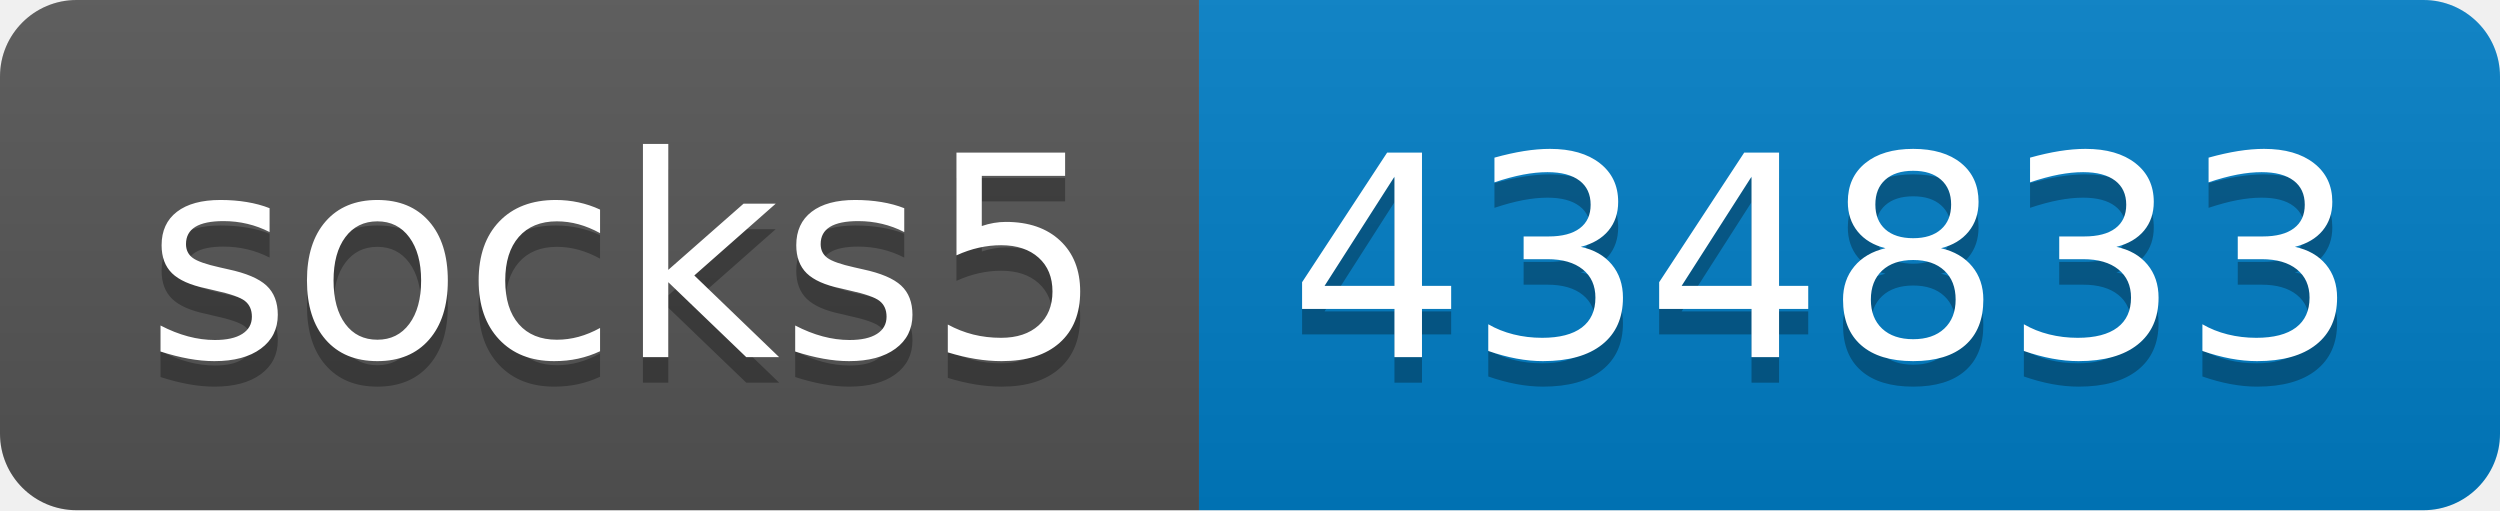
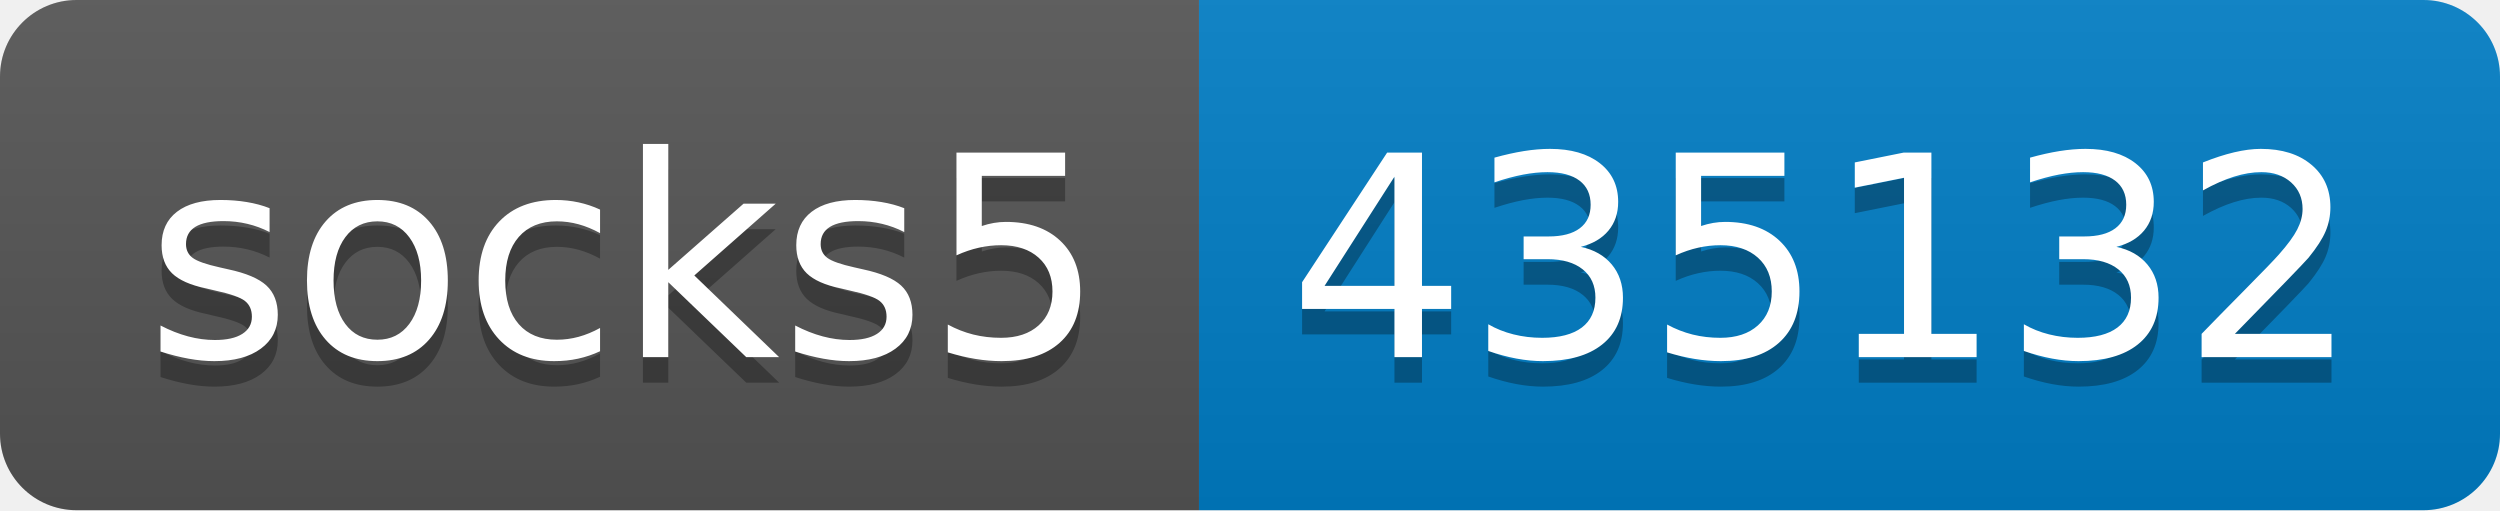
- <svg xmlns="http://www.w3.org/2000/svg" width="98" height="20" role="img" aria-label="socks5: 434833">
+ <svg xmlns="http://www.w3.org/2000/svg" width="98" height="20" role="img" aria-label="socks5: 435132">
  <linearGradient id="s" x2="0" y2="100%">
    <stop offset="0" stop-color="#bbb" stop-opacity=".1" />
    <stop offset="1" stop-opacity=".1" />
  </linearGradient>
  <clipPath id="r">
    <rect width="98" height="20" rx="3" fill="#fff" />
  </clipPath>
  <g clip-path="url(#r)">
    <rect width="47" height="20" fill="#555" />
    <rect x="47" width="51" height="20" fill="#007ec6" />
    <rect width="98" height="20" fill="url(#s)" />
  </g>
  <g fill="#fff" text-anchor="middle" font-family="Verdana,Geneva,DejaVu Sans,sans-serif" text-rendering="geometricPrecision" font-size="110">
    <text aria-hidden="true" x="245" y="150" fill="#010101" fill-opacity=".3" transform="scale(.1)" textLength="370">socks5</text>
    <text x="245" y="140" transform="scale(.1)" fill="#fff" textLength="370">socks5</text>
-     <text aria-hidden="true" x="715" y="150" fill="#010101" fill-opacity=".3" transform="scale(.1)" textLength="410">434833</text>
-     <text x="715" y="140" transform="scale(.1)" fill="#fff" textLength="410">434833</text>
+     <text aria-hidden="true" x="715" y="150" fill="#010101" fill-opacity=".3" transform="scale(.1)" textLength="410">435132</text>
+     <text x="715" y="140" transform="scale(.1)" fill="#fff" textLength="410">435132</text>
  </g>
</svg>
